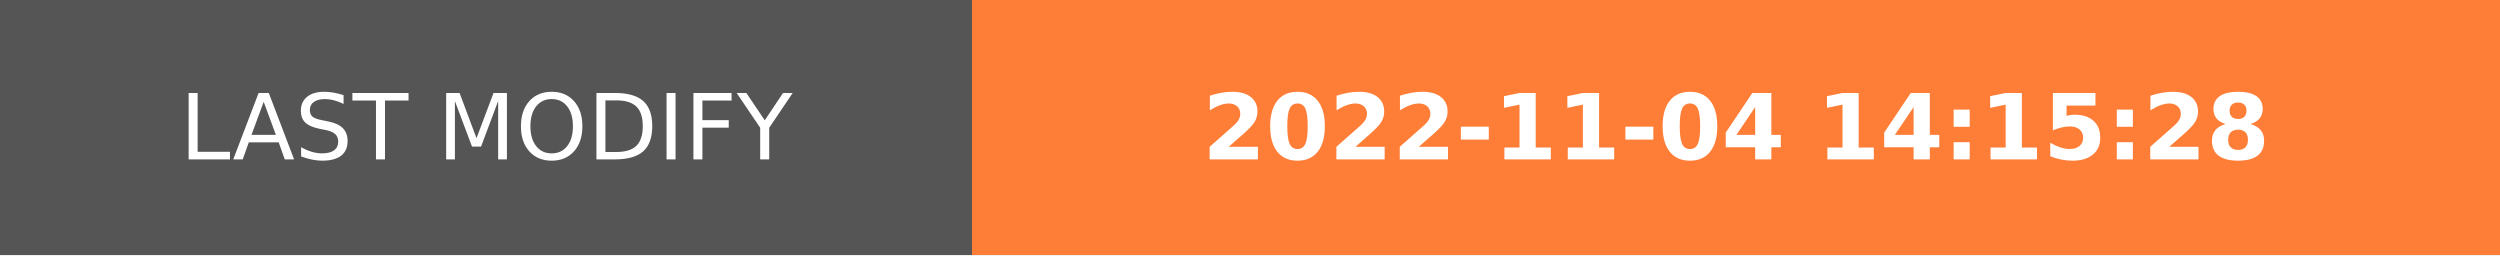
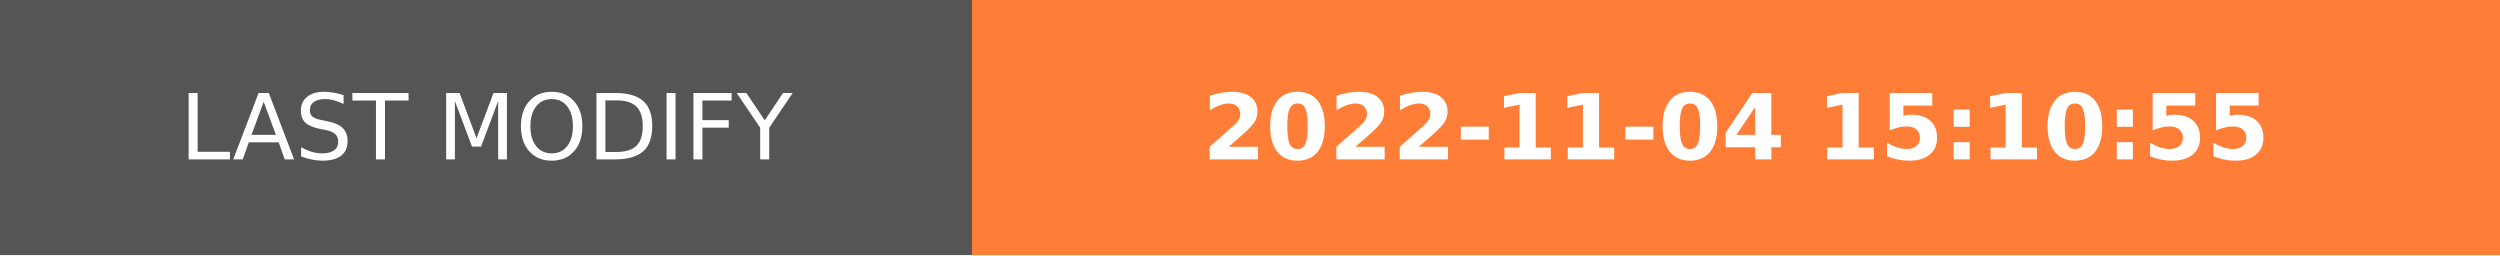
- <svg xmlns="http://www.w3.org/2000/svg" width="274.5" height="28" role="img" aria-label="LAST MODIFY: 2022-11-04 14:15:28">
+ <svg xmlns="http://www.w3.org/2000/svg" width="274.5" height="28" role="img" aria-label="LAST MODIFY: 2022-11-04 15:10:55">
  <g shape-rendering="crispEdges">
    <rect width="106.75" height="28" fill="#555" />
    <rect x="106.75" width="167.75" height="28" fill="#fe7d37" />
  </g>
  <g fill="#fff" text-anchor="middle" font-family="Verdana,Geneva,DejaVu Sans,sans-serif" text-rendering="geometricPrecision" font-size="100">
    <text transform="scale(.1)" x="533.75" y="175" textLength="827.5" fill="#fff">LAST MODIFY</text>
-     <text transform="scale(.1)" x="1906.25" y="175" textLength="1437.5" fill="#fff" font-weight="bold">2022-11-04 14:15:28</text>
+     <text transform="scale(.1)" x="1906.25" y="175" textLength="1437.5" fill="#fff" font-weight="bold">2022-11-04 15:10:55</text>
  </g>
</svg>
